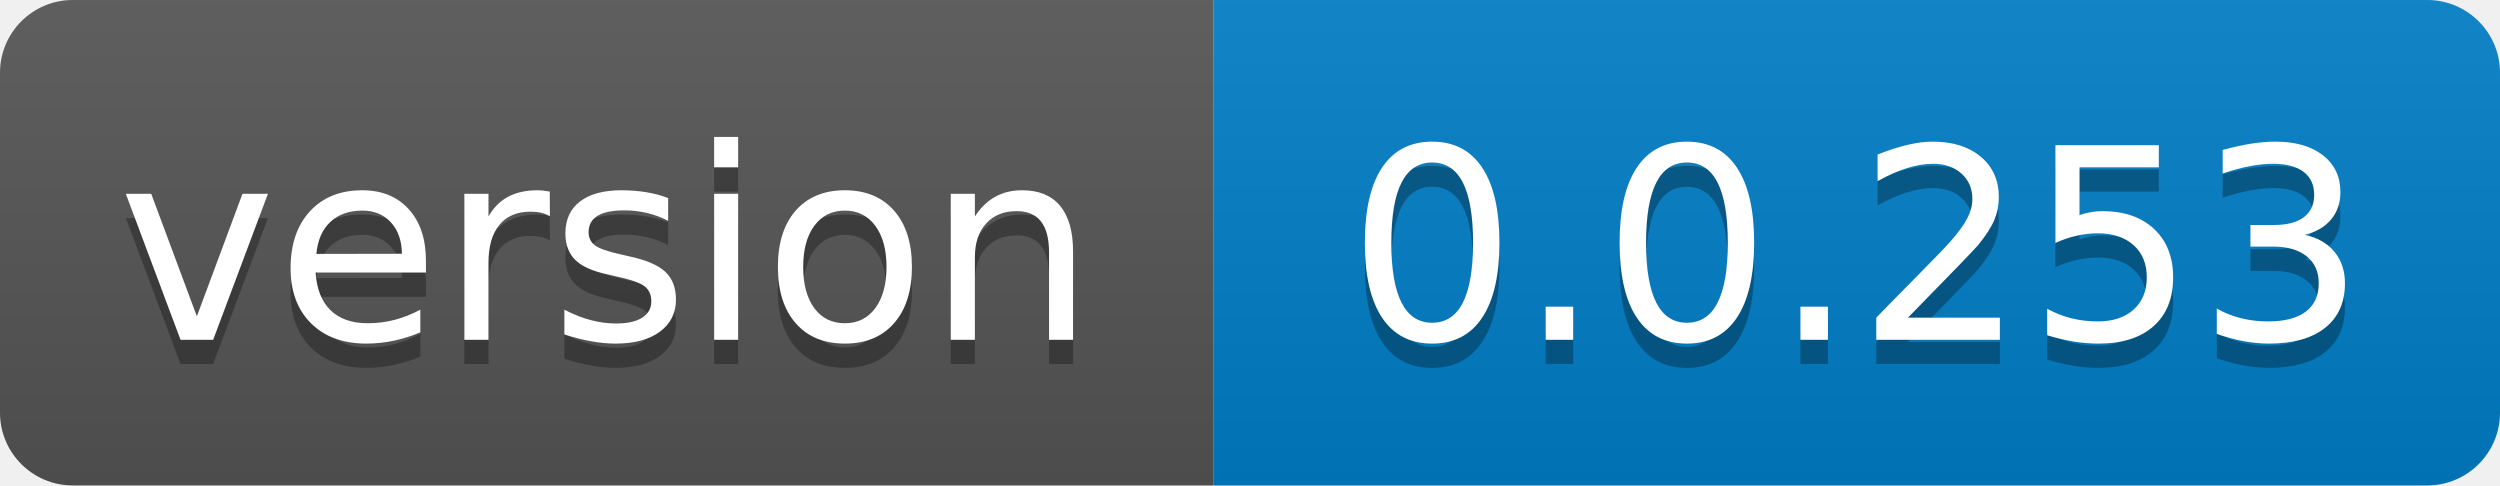
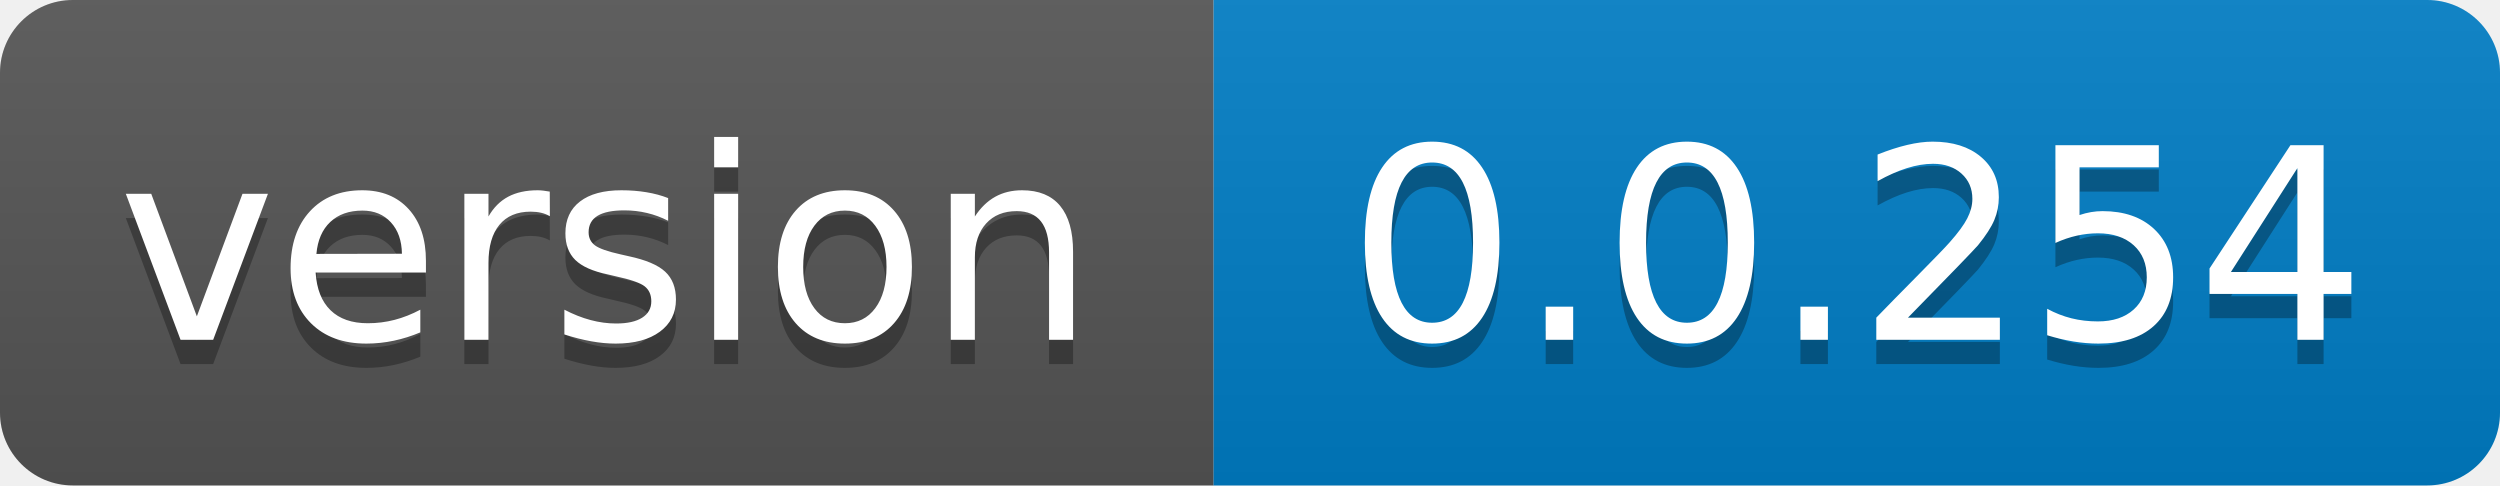
- <svg xmlns="http://www.w3.org/2000/svg" width="103" height="20" role="img" aria-label="version: 0.0.253">
+ <svg xmlns="http://www.w3.org/2000/svg" width="103" height="20" role="img" aria-label="version: 0.0.254">
  <linearGradient id="s" x2="0" y2="100%">
    <stop offset="0" stop-color="#bbb" stop-opacity=".1" />
    <stop offset="1" stop-opacity=".1" />
  </linearGradient>
  <clipPath id="r">
    <rect width="103" height="20" rx="3" fill="#fff" />
  </clipPath>
  <g clip-path="url(#r)">
    <rect width="50" height="20" fill="#555" />
    <rect x="50" width="53" height="20" fill="#007ec6" />
    <rect width="103" height="20" fill="url(#s)" />
  </g>
  <g fill="#fff" text-anchor="middle" font-family="Verdana,Geneva,DejaVu Sans,sans-serif" text-rendering="geometricPrecision" font-size="110">
    <text aria-hidden="true" x="250.0" transform="scale(.1)" textLength="400" y="150" fill="#010101" fill-opacity=".3">version</text>
    <text x="250.0" transform="scale(.1)" textLength="400" y="140" fill="#fff">version</text>
-     <text aria-hidden="true" x="765.0" transform="scale(.1)" textLength="430" y="150" fill="#010101" fill-opacity=".3">0.0.253</text>
-     <text x="765.0" transform="scale(.1)" textLength="430" y="140" fill="#fff">0.0.253</text>
+     <text aria-hidden="true" x="765.0" transform="scale(.1)" textLength="430" y="150" fill="#010101" fill-opacity=".3">0.0.254</text>
+     <text x="765.0" transform="scale(.1)" textLength="430" y="140" fill="#fff">0.0.254</text>
  </g>
</svg>
